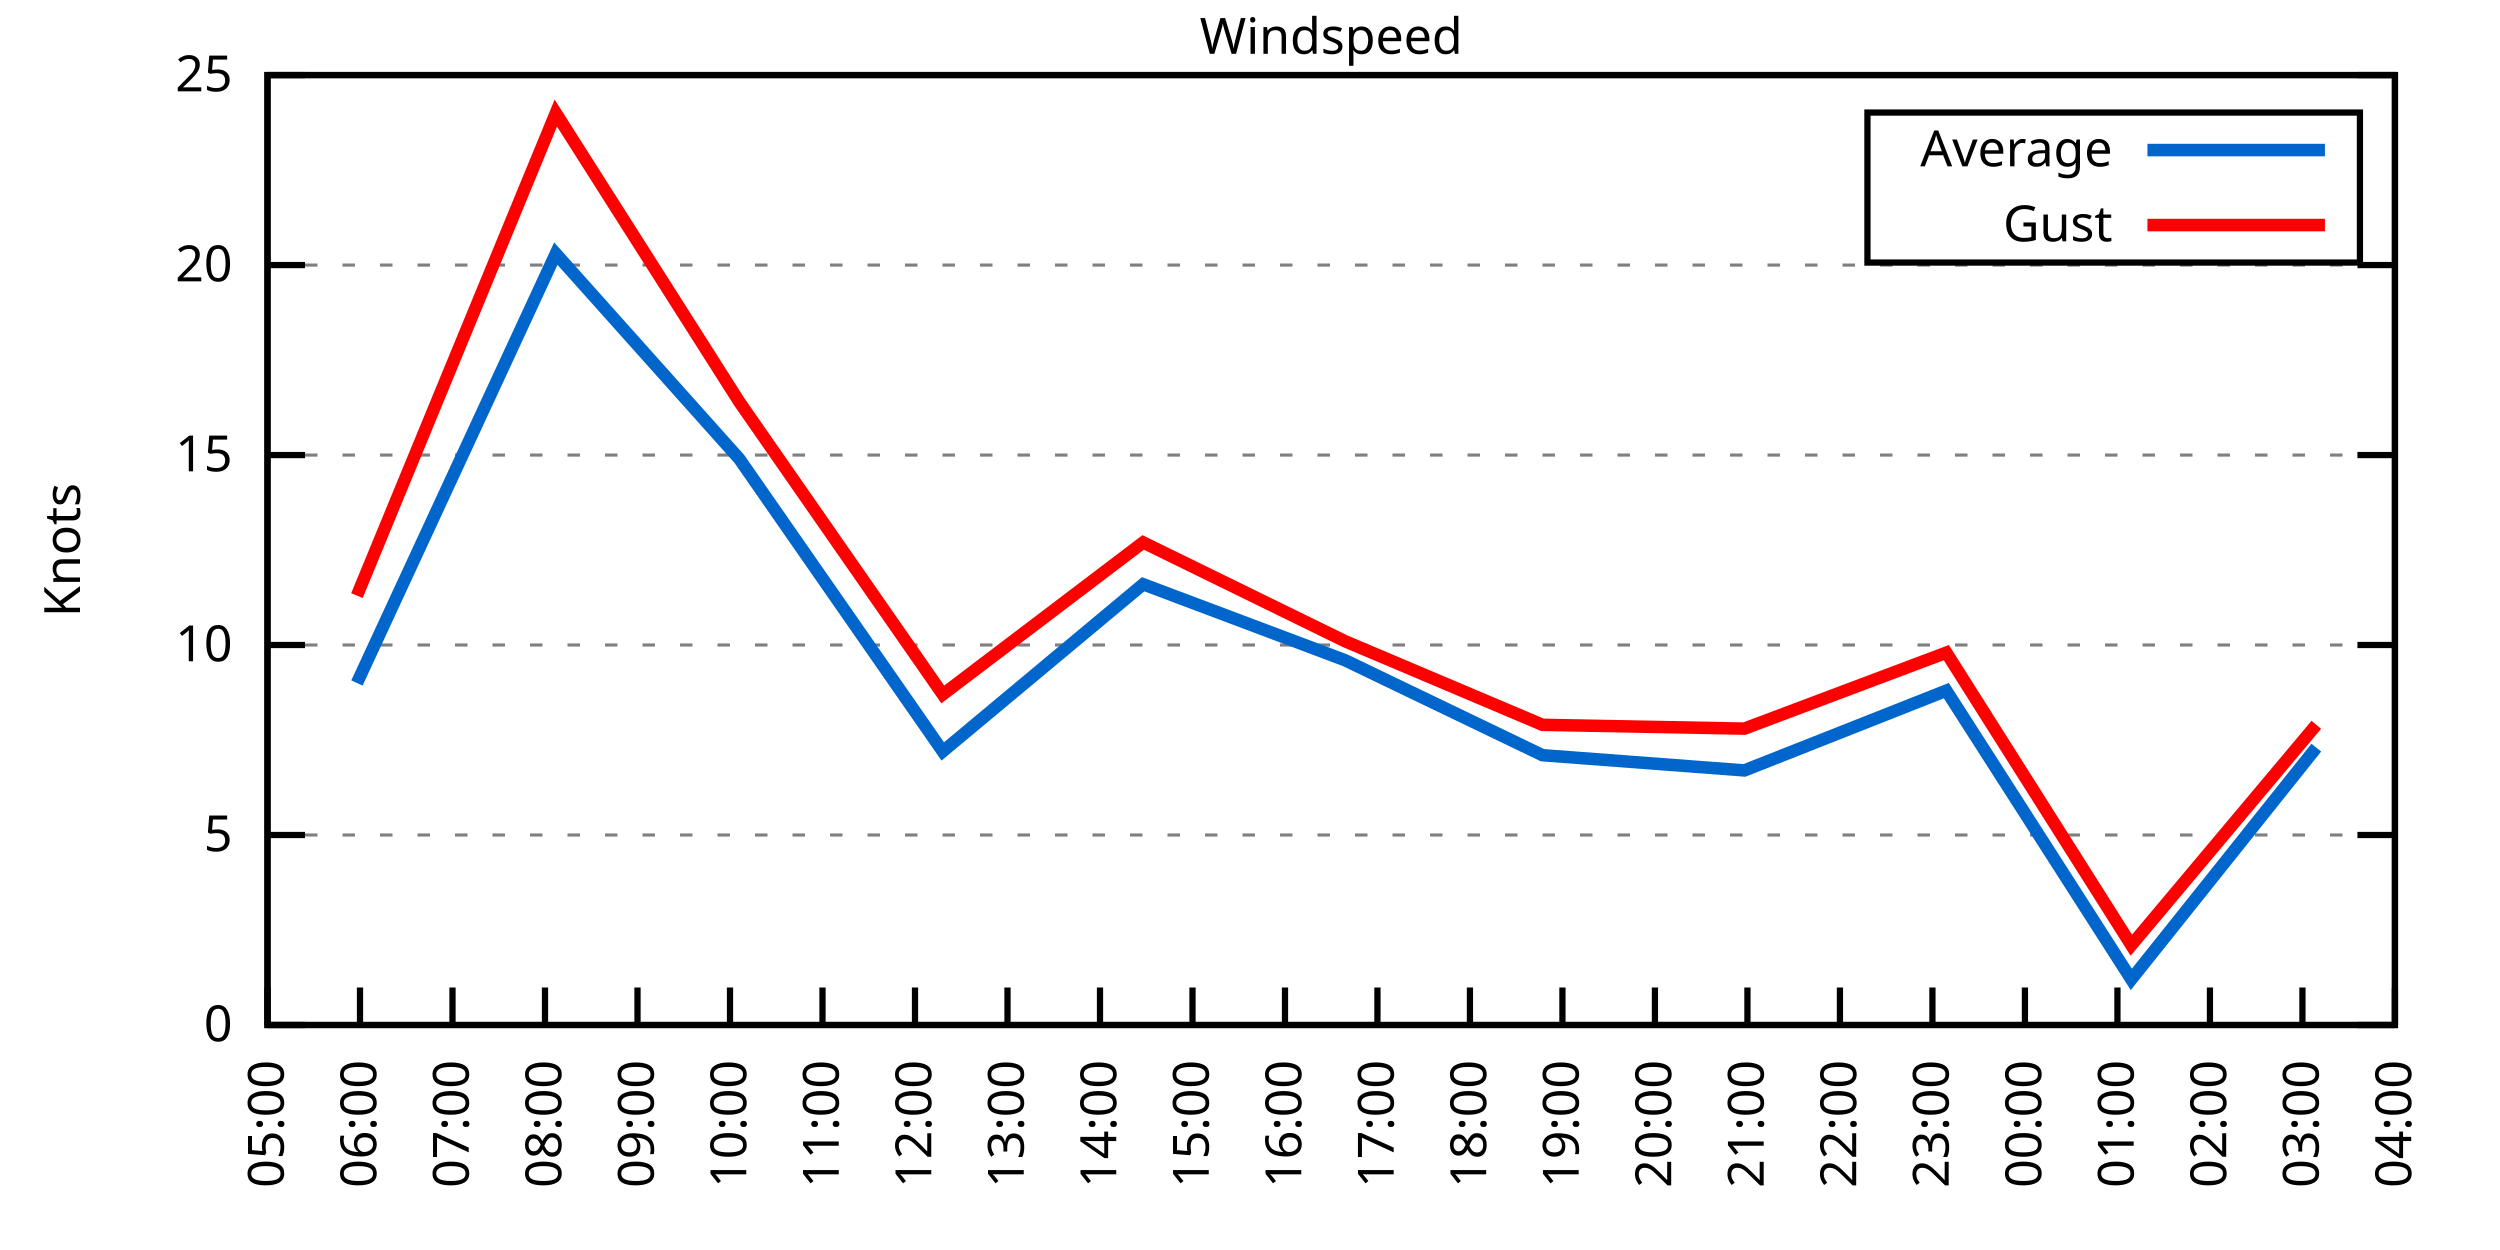
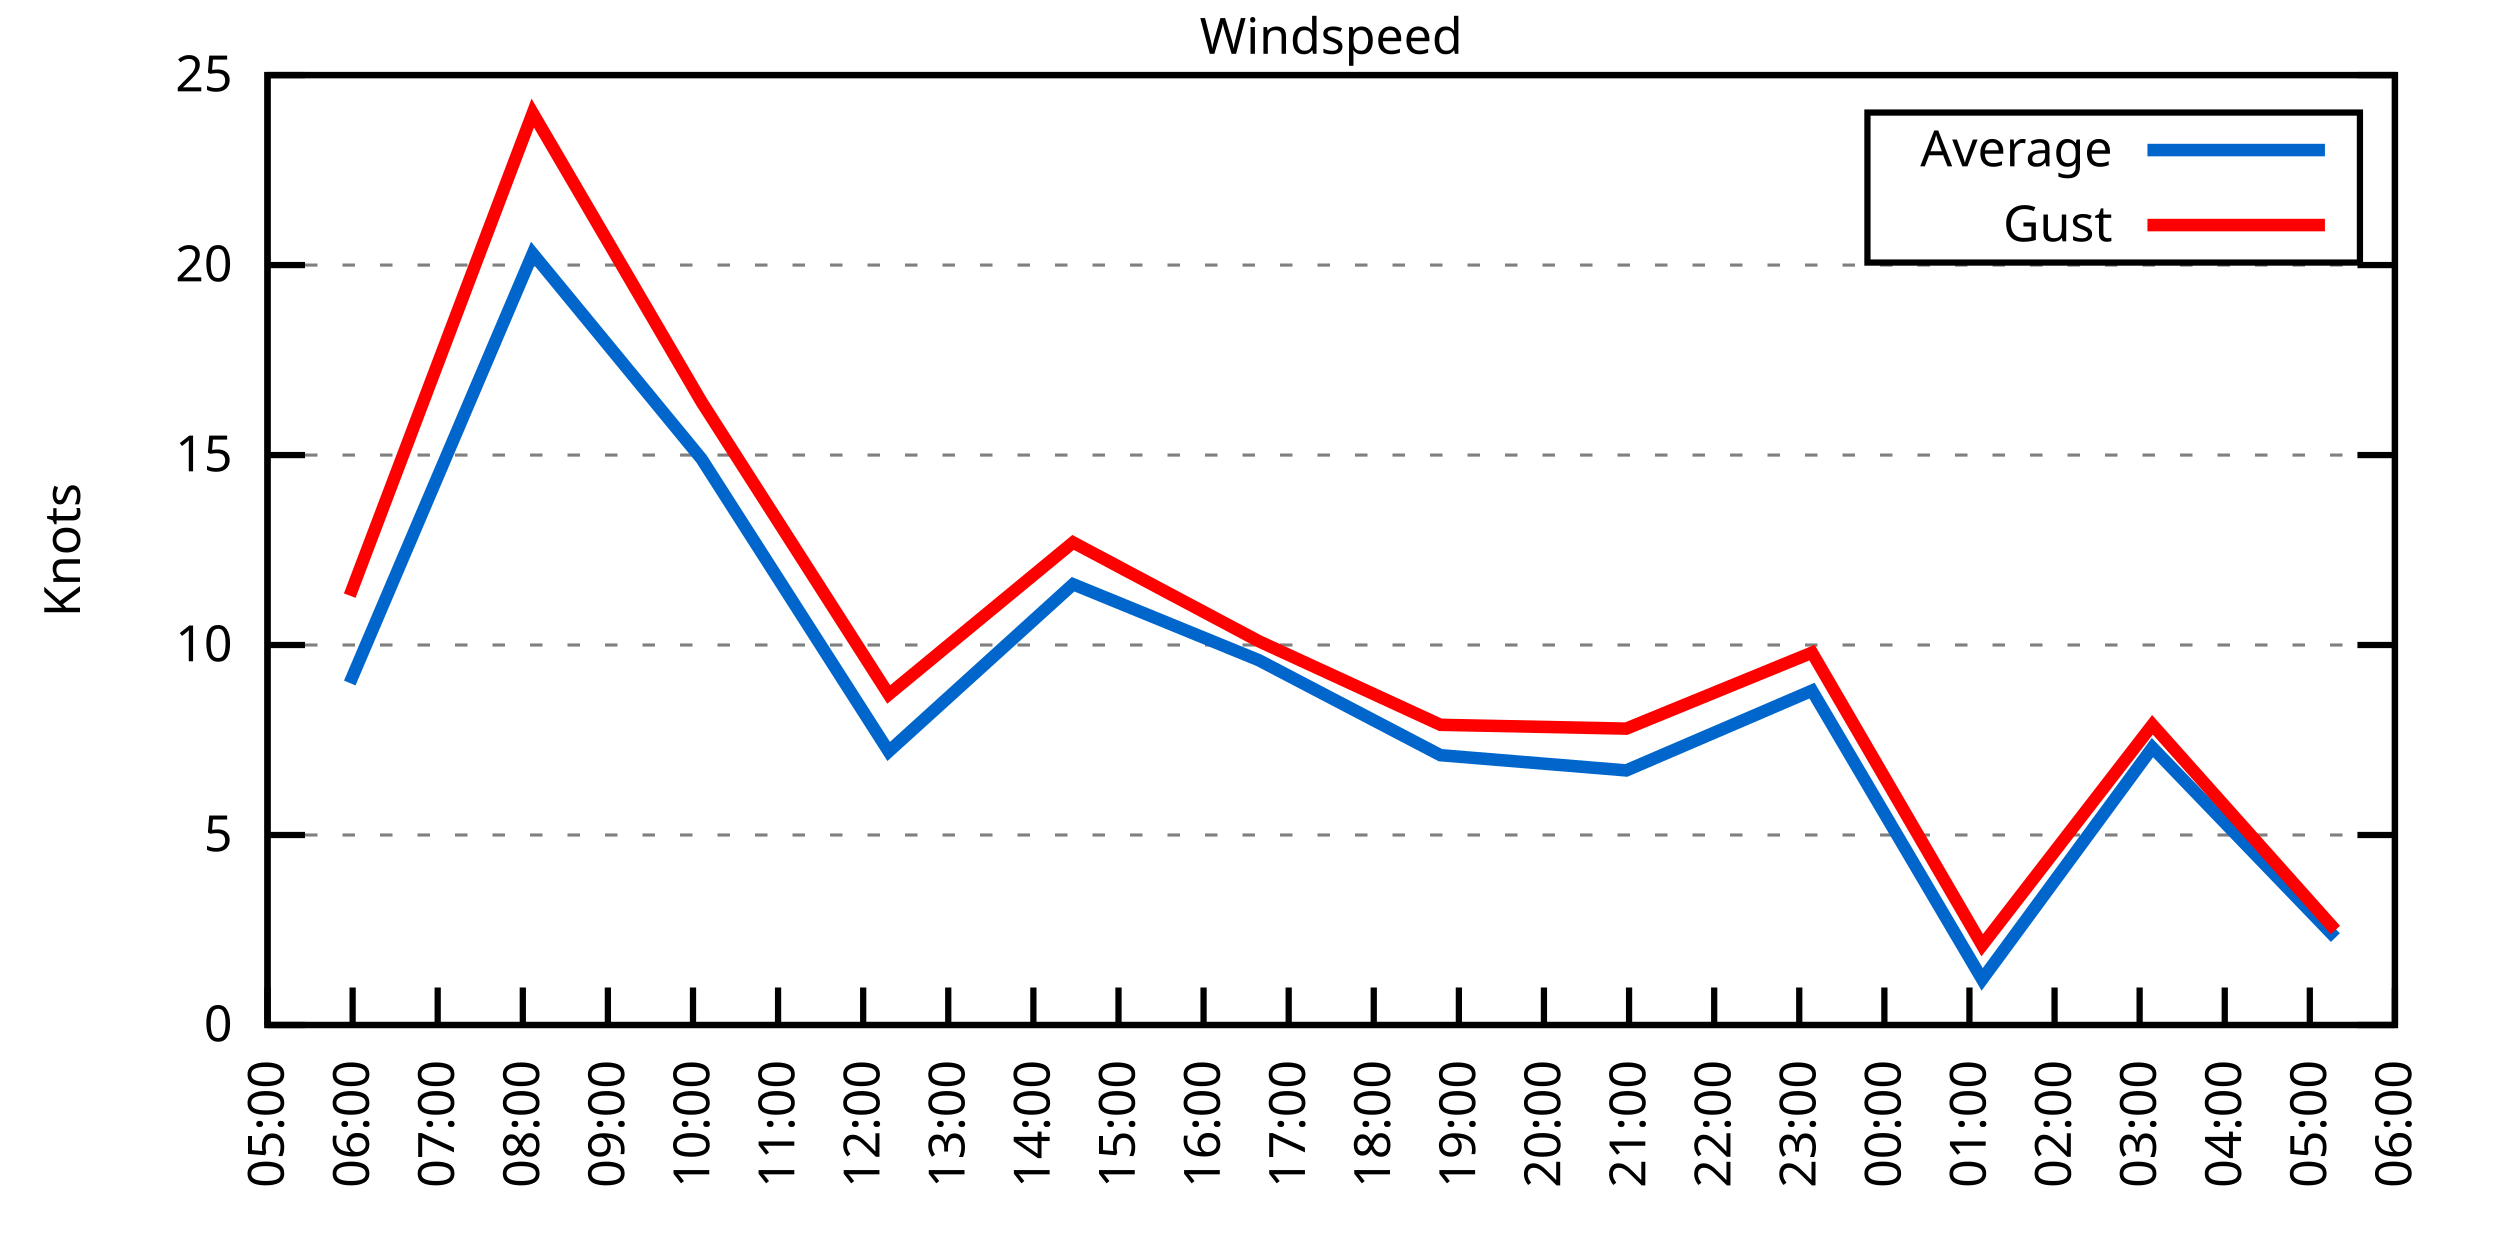
<svg xmlns="http://www.w3.org/2000/svg" xmlns:xlink="http://www.w3.org/1999/xlink" width="400" height="200" viewBox="0 0 400 200">
  <g id="gnuplot_canvas">
    <rect x="0" y="0" width="400" height="200" fill="none" />
    <defs>
      <circle id="gpDot" r="0.5" stroke-width="0.5" stroke="currentColor" />
      <path id="gpPt0" stroke-width="0.333" stroke="currentColor" d="M-1,0 h2 M0,-1 v2" />
      <path id="gpPt1" stroke-width="0.333" stroke="currentColor" d="M-1,-1 L1,1 M1,-1 L-1,1" />
      <path id="gpPt2" stroke-width="0.333" stroke="currentColor" d="M-1,0 L1,0 M0,-1 L0,1 M-1,-1 L1,1 M-1,1 L1,-1" />
      <rect id="gpPt3" stroke-width="0.333" stroke="currentColor" x="-1" y="-1" width="2" height="2" />
      <rect id="gpPt4" stroke-width="0.333" stroke="currentColor" fill="currentColor" x="-1" y="-1" width="2" height="2" />
      <circle id="gpPt5" stroke-width="0.333" stroke="currentColor" cx="0" cy="0" r="1" />
      <use xlink:href="#gpPt5" id="gpPt6" fill="currentColor" stroke="none" />
      <path id="gpPt7" stroke-width="0.333" stroke="currentColor" d="M0,-1.33 L-1.33,0.67 L1.33,0.67 z" />
      <use xlink:href="#gpPt7" id="gpPt8" fill="currentColor" stroke="none" />
      <use xlink:href="#gpPt7" id="gpPt9" stroke="currentColor" transform="rotate(180)" />
      <use xlink:href="#gpPt9" id="gpPt10" fill="currentColor" stroke="none" />
      <use xlink:href="#gpPt3" id="gpPt11" stroke="currentColor" transform="rotate(45)" />
      <use xlink:href="#gpPt11" id="gpPt12" fill="currentColor" stroke="none" />
      <path id="gpPt13" stroke-width="0.333" stroke="currentColor" d="M0,1.330 L1.265,0.411 L0.782,-1.067 L-0.782,-1.076 L-1.265,0.411 z" />
      <use xlink:href="#gpPt13" id="gpPt14" fill="currentColor" stroke="none" />
      <filter id="textbox" filterUnits="objectBoundingBox" x="0" y="0" height="1" width="1">
        <feFlood flood-color="white" flood-opacity="1" result="bgnd" />
        <feComposite in="SourceGraphic" in2="bgnd" operator="atop" />
      </filter>
      <filter id="greybox" filterUnits="objectBoundingBox" x="0" y="0" height="1" width="1">
        <feFlood flood-color="lightgrey" flood-opacity="1" result="grey" />
        <feComposite in="SourceGraphic" in2="grey" operator="atop" />
      </filter>
    </defs>
    <g fill="none" color="white" stroke="currentColor" stroke-width="1.00" stroke-linecap="butt" stroke-linejoin="miter">
</g>
    <g fill="none" color="black" stroke="currentColor" stroke-width="1.00" stroke-linecap="butt" stroke-linejoin="miter">
      <g stroke="none" shape-rendering="crispEdges">
        <polygon fill="rgb(255, 255, 255)" points="42.80,164.00 383.18,164.00 383.18,12.02 42.80,12.02 " />
      </g>
    </g>
    <g fill="none" color="black" stroke="currentColor" stroke-width="1.00" stroke-linecap="butt" stroke-linejoin="miter">
</g>
    <g fill="none" color="black" stroke="black" stroke-width="0.50" stroke-linecap="butt" stroke-linejoin="miter">
</g>
    <g fill="none" color="gray" stroke="currentColor" stroke-width="0.50" stroke-linecap="butt" stroke-linejoin="miter">
      <path stroke="gray" stroke-dasharray="2,4" class="gridline" d="M42.80,164.00 L383.19,164.00  " />
    </g>
    <g fill="none" color="gray" stroke="gray" stroke-width="1.00" stroke-linecap="butt" stroke-linejoin="miter">
</g>
    <g fill="none" color="black" stroke="currentColor" stroke-width="1.00" stroke-linecap="butt" stroke-linejoin="miter">
      <path stroke="black" d="M42.80,164.00 L48.80,164.00 M383.19,164.00 L377.19,164.00  " />
      <g transform="translate(37.20,166.60)" stroke="none" fill="black" font-family="Sans" font-size="8.00" text-anchor="end">
        <text>
          <tspan font-family="Sans"> 0</tspan>
        </text>
      </g>
    </g>
    <g fill="none" color="black" stroke="currentColor" stroke-width="1.00" stroke-linecap="butt" stroke-linejoin="miter">
</g>
    <g fill="none" color="black" stroke="black" stroke-width="0.50" stroke-linecap="butt" stroke-linejoin="miter">
</g>
    <g fill="none" color="gray" stroke="currentColor" stroke-width="0.50" stroke-linecap="butt" stroke-linejoin="miter">
      <path stroke="gray" stroke-dasharray="2,4" class="gridline" d="M42.80,133.60 L383.19,133.60  " />
    </g>
    <g fill="none" color="gray" stroke="gray" stroke-width="1.00" stroke-linecap="butt" stroke-linejoin="miter">
</g>
    <g fill="none" color="black" stroke="currentColor" stroke-width="1.00" stroke-linecap="butt" stroke-linejoin="miter">
      <path stroke="black" d="M42.80,133.60 L48.80,133.60 M383.19,133.60 L377.19,133.60  " />
      <g transform="translate(37.20,136.20)" stroke="none" fill="black" font-family="Sans" font-size="8.00" text-anchor="end">
        <text>
          <tspan font-family="Sans"> 5</tspan>
        </text>
      </g>
    </g>
    <g fill="none" color="black" stroke="currentColor" stroke-width="1.00" stroke-linecap="butt" stroke-linejoin="miter">
</g>
    <g fill="none" color="black" stroke="black" stroke-width="0.50" stroke-linecap="butt" stroke-linejoin="miter">
</g>
    <g fill="none" color="gray" stroke="currentColor" stroke-width="0.50" stroke-linecap="butt" stroke-linejoin="miter">
      <path stroke="gray" stroke-dasharray="2,4" class="gridline" d="M42.80,103.20 L383.19,103.20  " />
    </g>
    <g fill="none" color="gray" stroke="gray" stroke-width="1.00" stroke-linecap="butt" stroke-linejoin="miter">
</g>
    <g fill="none" color="black" stroke="currentColor" stroke-width="1.00" stroke-linecap="butt" stroke-linejoin="miter">
      <path stroke="black" d="M42.80,103.20 L48.80,103.20 M383.19,103.20 L377.19,103.20  " />
      <g transform="translate(37.20,105.80)" stroke="none" fill="black" font-family="Sans" font-size="8.00" text-anchor="end">
        <text>
          <tspan font-family="Sans"> 10</tspan>
        </text>
      </g>
    </g>
    <g fill="none" color="black" stroke="currentColor" stroke-width="1.00" stroke-linecap="butt" stroke-linejoin="miter">
</g>
    <g fill="none" color="black" stroke="black" stroke-width="0.50" stroke-linecap="butt" stroke-linejoin="miter">
</g>
    <g fill="none" color="gray" stroke="currentColor" stroke-width="0.50" stroke-linecap="butt" stroke-linejoin="miter">
      <path stroke="gray" stroke-dasharray="2,4" class="gridline" d="M42.80,72.81 L383.19,72.81  " />
    </g>
    <g fill="none" color="gray" stroke="gray" stroke-width="1.00" stroke-linecap="butt" stroke-linejoin="miter">
</g>
    <g fill="none" color="black" stroke="currentColor" stroke-width="1.00" stroke-linecap="butt" stroke-linejoin="miter">
      <path stroke="black" d="M42.80,72.81 L48.80,72.81 M383.19,72.81 L377.19,72.81  " />
      <g transform="translate(37.20,75.41)" stroke="none" fill="black" font-family="Sans" font-size="8.00" text-anchor="end">
        <text>
          <tspan font-family="Sans"> 15</tspan>
        </text>
      </g>
    </g>
    <g fill="none" color="black" stroke="currentColor" stroke-width="1.00" stroke-linecap="butt" stroke-linejoin="miter">
</g>
    <g fill="none" color="black" stroke="black" stroke-width="0.50" stroke-linecap="butt" stroke-linejoin="miter">
</g>
    <g fill="none" color="gray" stroke="currentColor" stroke-width="0.50" stroke-linecap="butt" stroke-linejoin="miter">
      <path stroke="gray" stroke-dasharray="2,4" class="gridline" d="M42.80,42.41 L383.19,42.41  " />
    </g>
    <g fill="none" color="gray" stroke="gray" stroke-width="1.00" stroke-linecap="butt" stroke-linejoin="miter">
</g>
    <g fill="none" color="black" stroke="currentColor" stroke-width="1.00" stroke-linecap="butt" stroke-linejoin="miter">
      <path stroke="black" d="M42.80,42.41 L48.80,42.41 M383.19,42.41 L377.19,42.41  " />
      <g transform="translate(37.20,45.01)" stroke="none" fill="black" font-family="Sans" font-size="8.00" text-anchor="end">
        <text>
          <tspan font-family="Sans"> 20</tspan>
        </text>
      </g>
    </g>
    <g fill="none" color="black" stroke="currentColor" stroke-width="1.00" stroke-linecap="butt" stroke-linejoin="miter">
</g>
    <g fill="none" color="black" stroke="black" stroke-width="0.50" stroke-linecap="butt" stroke-linejoin="miter">
</g>
    <g fill="none" color="gray" stroke="currentColor" stroke-width="0.50" stroke-linecap="butt" stroke-linejoin="miter">
      <path stroke="gray" stroke-dasharray="2,4" class="gridline" d="M42.80,12.01 L383.19,12.01  " />
    </g>
    <g fill="none" color="gray" stroke="gray" stroke-width="1.00" stroke-linecap="butt" stroke-linejoin="miter">
</g>
    <g fill="none" color="black" stroke="currentColor" stroke-width="1.00" stroke-linecap="butt" stroke-linejoin="miter">
      <path stroke="black" d="M42.80,12.01 L48.80,12.01 M383.19,12.01 L377.19,12.01  " />
      <g transform="translate(37.20,14.61)" stroke="none" fill="black" font-family="Sans" font-size="8.00" text-anchor="end">
        <text>
          <tspan font-family="Sans"> 25</tspan>
        </text>
      </g>
    </g>
    <g fill="none" color="black" stroke="currentColor" stroke-width="1.00" stroke-linecap="butt" stroke-linejoin="miter">
      <path stroke="black" d="M42.80,164.00 L42.80,158.00  " />
      <g transform="translate(45.40,169.60) rotate(270.00)" stroke="none" fill="black" font-family="Sans" font-size="8.00" text-anchor="end">
        <text>
          <tspan font-family="Sans">05:00</tspan>
        </text>
      </g>
    </g>
    <g fill="none" color="black" stroke="currentColor" stroke-width="1.00" stroke-linecap="butt" stroke-linejoin="miter">
-       <path stroke="black" d="M57.60,164.00 L57.60,158.00  " />
-       <g transform="translate(60.20,169.60) rotate(270.00)" stroke="none" fill="black" font-family="Sans" font-size="8.00" text-anchor="end">
+       <path stroke="black" d="M56.42,164.00 L56.42,158.00  " />
+       <g transform="translate(59.02,169.60) rotate(270.00)" stroke="none" fill="black" font-family="Sans" font-size="8.00" text-anchor="end">
        <text>
          <tspan font-family="Sans">06:00</tspan>
        </text>
      </g>
    </g>
    <g fill="none" color="black" stroke="currentColor" stroke-width="1.00" stroke-linecap="butt" stroke-linejoin="miter">
-       <path stroke="black" d="M72.40,164.00 L72.40,158.00  " />
-       <g transform="translate(75.00,169.60) rotate(270.00)" stroke="none" fill="black" font-family="Sans" font-size="8.00" text-anchor="end">
+       <path stroke="black" d="M70.03,164.00 L70.03,158.00  " />
+       <g transform="translate(72.63,169.60) rotate(270.00)" stroke="none" fill="black" font-family="Sans" font-size="8.00" text-anchor="end">
        <text>
          <tspan font-family="Sans">07:00</tspan>
        </text>
      </g>
    </g>
    <g fill="none" color="black" stroke="currentColor" stroke-width="1.00" stroke-linecap="butt" stroke-linejoin="miter">
-       <path stroke="black" d="M87.20,164.00 L87.20,158.00  " />
-       <g transform="translate(89.80,169.60) rotate(270.00)" stroke="none" fill="black" font-family="Sans" font-size="8.00" text-anchor="end">
+       <path stroke="black" d="M83.65,164.00 L83.65,158.00  " />
+       <g transform="translate(86.25,169.60) rotate(270.00)" stroke="none" fill="black" font-family="Sans" font-size="8.00" text-anchor="end">
        <text>
          <tspan font-family="Sans">08:00</tspan>
        </text>
      </g>
    </g>
    <g fill="none" color="black" stroke="currentColor" stroke-width="1.00" stroke-linecap="butt" stroke-linejoin="miter">
-       <path stroke="black" d="M102.00,164.00 L102.00,158.00  " />
-       <g transform="translate(104.60,169.60) rotate(270.00)" stroke="none" fill="black" font-family="Sans" font-size="8.00" text-anchor="end">
+       <path stroke="black" d="M97.26,164.00 L97.26,158.00  " />
+       <g transform="translate(99.86,169.60) rotate(270.00)" stroke="none" fill="black" font-family="Sans" font-size="8.00" text-anchor="end">
        <text>
          <tspan font-family="Sans">09:00</tspan>
        </text>
      </g>
    </g>
    <g fill="none" color="black" stroke="currentColor" stroke-width="1.00" stroke-linecap="butt" stroke-linejoin="miter">
-       <path stroke="black" d="M116.80,164.00 L116.80,158.00  " />
-       <g transform="translate(119.40,169.60) rotate(270.00)" stroke="none" fill="black" font-family="Sans" font-size="8.00" text-anchor="end">
+       <path stroke="black" d="M110.88,164.00 L110.88,158.00  " />
+       <g transform="translate(113.48,169.60) rotate(270.00)" stroke="none" fill="black" font-family="Sans" font-size="8.00" text-anchor="end">
        <text>
          <tspan font-family="Sans">10:00</tspan>
        </text>
      </g>
    </g>
    <g fill="none" color="black" stroke="currentColor" stroke-width="1.00" stroke-linecap="butt" stroke-linejoin="miter">
-       <path stroke="black" d="M131.60,164.00 L131.60,158.00  " />
-       <g transform="translate(134.20,169.60) rotate(270.00)" stroke="none" fill="black" font-family="Sans" font-size="8.00" text-anchor="end">
+       <path stroke="black" d="M124.49,164.00 L124.49,158.00  " />
+       <g transform="translate(127.09,169.60) rotate(270.00)" stroke="none" fill="black" font-family="Sans" font-size="8.00" text-anchor="end">
        <text>
          <tspan font-family="Sans">11:00</tspan>
        </text>
      </g>
    </g>
    <g fill="none" color="black" stroke="currentColor" stroke-width="1.00" stroke-linecap="butt" stroke-linejoin="miter">
-       <path stroke="black" d="M146.40,164.00 L146.40,158.00  " />
-       <g transform="translate(149.00,169.60) rotate(270.00)" stroke="none" fill="black" font-family="Sans" font-size="8.00" text-anchor="end">
+       <path stroke="black" d="M138.11,164.00 L138.11,158.00  " />
+       <g transform="translate(140.71,169.60) rotate(270.00)" stroke="none" fill="black" font-family="Sans" font-size="8.00" text-anchor="end">
        <text>
          <tspan font-family="Sans">12:00</tspan>
        </text>
      </g>
    </g>
    <g fill="none" color="black" stroke="currentColor" stroke-width="1.00" stroke-linecap="butt" stroke-linejoin="miter">
-       <path stroke="black" d="M161.20,164.00 L161.20,158.00  " />
-       <g transform="translate(163.80,169.60) rotate(270.00)" stroke="none" fill="black" font-family="Sans" font-size="8.00" text-anchor="end">
+       <path stroke="black" d="M151.72,164.00 L151.72,158.00  " />
+       <g transform="translate(154.32,169.60) rotate(270.00)" stroke="none" fill="black" font-family="Sans" font-size="8.00" text-anchor="end">
        <text>
          <tspan font-family="Sans">13:00</tspan>
        </text>
      </g>
    </g>
    <g fill="none" color="black" stroke="currentColor" stroke-width="1.00" stroke-linecap="butt" stroke-linejoin="miter">
-       <path stroke="black" d="M176.00,164.00 L176.00,158.00  " />
-       <g transform="translate(178.60,169.60) rotate(270.00)" stroke="none" fill="black" font-family="Sans" font-size="8.00" text-anchor="end">
+       <path stroke="black" d="M165.34,164.00 L165.34,158.00  " />
+       <g transform="translate(167.94,169.60) rotate(270.00)" stroke="none" fill="black" font-family="Sans" font-size="8.00" text-anchor="end">
        <text>
          <tspan font-family="Sans">14:00</tspan>
        </text>
      </g>
    </g>
    <g fill="none" color="black" stroke="currentColor" stroke-width="1.00" stroke-linecap="butt" stroke-linejoin="miter">
-       <path stroke="black" d="M190.80,164.00 L190.80,158.00  " />
-       <g transform="translate(193.40,169.60) rotate(270.00)" stroke="none" fill="black" font-family="Sans" font-size="8.00" text-anchor="end">
+       <path stroke="black" d="M178.96,164.00 L178.96,158.00  " />
+       <g transform="translate(181.56,169.60) rotate(270.00)" stroke="none" fill="black" font-family="Sans" font-size="8.00" text-anchor="end">
        <text>
          <tspan font-family="Sans">15:00</tspan>
        </text>
      </g>
    </g>
    <g fill="none" color="black" stroke="currentColor" stroke-width="1.00" stroke-linecap="butt" stroke-linejoin="miter">
-       <path stroke="black" d="M205.60,164.00 L205.60,158.00  " />
-       <g transform="translate(208.20,169.60) rotate(270.00)" stroke="none" fill="black" font-family="Sans" font-size="8.00" text-anchor="end">
+       <path stroke="black" d="M192.57,164.00 L192.57,158.00  " />
+       <g transform="translate(195.17,169.60) rotate(270.00)" stroke="none" fill="black" font-family="Sans" font-size="8.00" text-anchor="end">
        <text>
          <tspan font-family="Sans">16:00</tspan>
        </text>
      </g>
    </g>
    <g fill="none" color="black" stroke="currentColor" stroke-width="1.00" stroke-linecap="butt" stroke-linejoin="miter">
-       <path stroke="black" d="M220.39,164.00 L220.39,158.00  " />
-       <g transform="translate(222.99,169.60) rotate(270.00)" stroke="none" fill="black" font-family="Sans" font-size="8.00" text-anchor="end">
+       <path stroke="black" d="M206.19,164.00 L206.19,158.00  " />
+       <g transform="translate(208.79,169.60) rotate(270.00)" stroke="none" fill="black" font-family="Sans" font-size="8.00" text-anchor="end">
        <text>
          <tspan font-family="Sans">17:00</tspan>
        </text>
      </g>
    </g>
    <g fill="none" color="black" stroke="currentColor" stroke-width="1.00" stroke-linecap="butt" stroke-linejoin="miter">
-       <path stroke="black" d="M235.19,164.00 L235.19,158.00  " />
-       <g transform="translate(237.79,169.60) rotate(270.00)" stroke="none" fill="black" font-family="Sans" font-size="8.00" text-anchor="end">
+       <path stroke="black" d="M219.80,164.00 L219.80,158.00  " />
+       <g transform="translate(222.40,169.60) rotate(270.00)" stroke="none" fill="black" font-family="Sans" font-size="8.00" text-anchor="end">
        <text>
          <tspan font-family="Sans">18:00</tspan>
        </text>
      </g>
    </g>
    <g fill="none" color="black" stroke="currentColor" stroke-width="1.00" stroke-linecap="butt" stroke-linejoin="miter">
-       <path stroke="black" d="M249.99,164.00 L249.99,158.00  " />
-       <g transform="translate(252.59,169.60) rotate(270.00)" stroke="none" fill="black" font-family="Sans" font-size="8.00" text-anchor="end">
+       <path stroke="black" d="M233.42,164.00 L233.42,158.00  " />
+       <g transform="translate(236.02,169.60) rotate(270.00)" stroke="none" fill="black" font-family="Sans" font-size="8.00" text-anchor="end">
        <text>
          <tspan font-family="Sans">19:00</tspan>
        </text>
      </g>
    </g>
    <g fill="none" color="black" stroke="currentColor" stroke-width="1.00" stroke-linecap="butt" stroke-linejoin="miter">
-       <path stroke="black" d="M264.79,164.00 L264.79,158.00  " />
-       <g transform="translate(267.39,169.60) rotate(270.00)" stroke="none" fill="black" font-family="Sans" font-size="8.00" text-anchor="end">
+       <path stroke="black" d="M247.03,164.00 L247.03,158.00  " />
+       <g transform="translate(249.63,169.60) rotate(270.00)" stroke="none" fill="black" font-family="Sans" font-size="8.00" text-anchor="end">
        <text>
          <tspan font-family="Sans">20:00</tspan>
        </text>
      </g>
    </g>
    <g fill="none" color="black" stroke="currentColor" stroke-width="1.00" stroke-linecap="butt" stroke-linejoin="miter">
-       <path stroke="black" d="M279.59,164.00 L279.59,158.00  " />
-       <g transform="translate(282.19,169.60) rotate(270.00)" stroke="none" fill="black" font-family="Sans" font-size="8.00" text-anchor="end">
+       <path stroke="black" d="M260.65,164.00 L260.65,158.00  " />
+       <g transform="translate(263.25,169.60) rotate(270.00)" stroke="none" fill="black" font-family="Sans" font-size="8.00" text-anchor="end">
        <text>
          <tspan font-family="Sans">21:00</tspan>
        </text>
      </g>
    </g>
    <g fill="none" color="black" stroke="currentColor" stroke-width="1.00" stroke-linecap="butt" stroke-linejoin="miter">
-       <path stroke="black" d="M294.39,164.00 L294.39,158.00  " />
-       <g transform="translate(296.99,169.60) rotate(270.00)" stroke="none" fill="black" font-family="Sans" font-size="8.00" text-anchor="end">
+       <path stroke="black" d="M274.27,164.00 L274.27,158.00  " />
+       <g transform="translate(276.87,169.60) rotate(270.00)" stroke="none" fill="black" font-family="Sans" font-size="8.00" text-anchor="end">
        <text>
          <tspan font-family="Sans">22:00</tspan>
        </text>
      </g>
    </g>
    <g fill="none" color="black" stroke="currentColor" stroke-width="1.00" stroke-linecap="butt" stroke-linejoin="miter">
-       <path stroke="black" d="M309.19,164.00 L309.19,158.00  " />
-       <g transform="translate(311.79,169.60) rotate(270.00)" stroke="none" fill="black" font-family="Sans" font-size="8.00" text-anchor="end">
+       <path stroke="black" d="M287.88,164.00 L287.88,158.00  " />
+       <g transform="translate(290.48,169.60) rotate(270.00)" stroke="none" fill="black" font-family="Sans" font-size="8.00" text-anchor="end">
        <text>
          <tspan font-family="Sans">23:00</tspan>
        </text>
      </g>
    </g>
    <g fill="none" color="black" stroke="currentColor" stroke-width="1.00" stroke-linecap="butt" stroke-linejoin="miter">
-       <path stroke="black" d="M323.99,164.00 L323.99,158.00  " />
-       <g transform="translate(326.59,169.60) rotate(270.00)" stroke="none" fill="black" font-family="Sans" font-size="8.00" text-anchor="end">
+       <path stroke="black" d="M301.50,164.00 L301.50,158.00  " />
+       <g transform="translate(304.10,169.60) rotate(270.00)" stroke="none" fill="black" font-family="Sans" font-size="8.00" text-anchor="end">
        <text>
          <tspan font-family="Sans">00:00</tspan>
        </text>
      </g>
    </g>
    <g fill="none" color="black" stroke="currentColor" stroke-width="1.00" stroke-linecap="butt" stroke-linejoin="miter">
-       <path stroke="black" d="M338.79,164.00 L338.79,158.00  " />
-       <g transform="translate(341.39,169.60) rotate(270.00)" stroke="none" fill="black" font-family="Sans" font-size="8.00" text-anchor="end">
+       <path stroke="black" d="M315.11,164.00 L315.11,158.00  " />
+       <g transform="translate(317.71,169.60) rotate(270.00)" stroke="none" fill="black" font-family="Sans" font-size="8.00" text-anchor="end">
        <text>
          <tspan font-family="Sans">01:00</tspan>
        </text>
      </g>
    </g>
    <g fill="none" color="black" stroke="currentColor" stroke-width="1.00" stroke-linecap="butt" stroke-linejoin="miter">
-       <path stroke="black" d="M353.59,164.00 L353.59,158.00  " />
-       <g transform="translate(356.19,169.60) rotate(270.00)" stroke="none" fill="black" font-family="Sans" font-size="8.00" text-anchor="end">
+       <path stroke="black" d="M328.73,164.00 L328.73,158.00  " />
+       <g transform="translate(331.33,169.60) rotate(270.00)" stroke="none" fill="black" font-family="Sans" font-size="8.00" text-anchor="end">
        <text>
          <tspan font-family="Sans">02:00</tspan>
        </text>
      </g>
    </g>
    <g fill="none" color="black" stroke="currentColor" stroke-width="1.00" stroke-linecap="butt" stroke-linejoin="miter">
-       <path stroke="black" d="M368.39,164.00 L368.39,158.00  " />
-       <g transform="translate(370.99,169.60) rotate(270.00)" stroke="none" fill="black" font-family="Sans" font-size="8.00" text-anchor="end">
+       <path stroke="black" d="M342.34,164.00 L342.34,158.00  " />
+       <g transform="translate(344.94,169.60) rotate(270.00)" stroke="none" fill="black" font-family="Sans" font-size="8.00" text-anchor="end">
        <text>
          <tspan font-family="Sans">03:00</tspan>
+         </text>
+       </g>
+     </g>
+     <g fill="none" color="black" stroke="currentColor" stroke-width="1.00" stroke-linecap="butt" stroke-linejoin="miter">
+       <path stroke="black" d="M355.96,164.00 L355.96,158.00  " />
+       <g transform="translate(358.56,169.60) rotate(270.00)" stroke="none" fill="black" font-family="Sans" font-size="8.00" text-anchor="end">
+         <text>
+           <tspan font-family="Sans">04:00</tspan>
+         </text>
+       </g>
+     </g>
+     <g fill="none" color="black" stroke="currentColor" stroke-width="1.00" stroke-linecap="butt" stroke-linejoin="miter">
+       <path stroke="black" d="M369.57,164.00 L369.57,158.00  " />
+       <g transform="translate(372.17,169.60) rotate(270.00)" stroke="none" fill="black" font-family="Sans" font-size="8.00" text-anchor="end">
+         <text>
+           <tspan font-family="Sans">05:00</tspan>
        </text>
      </g>
    </g>
    <g fill="none" color="black" stroke="currentColor" stroke-width="1.00" stroke-linecap="butt" stroke-linejoin="miter">
      <path stroke="black" d="M383.19,164.00 L383.19,158.00  " />
      <g transform="translate(385.79,169.60) rotate(270.00)" stroke="none" fill="black" font-family="Sans" font-size="8.00" text-anchor="end">
        <text>
-           <tspan font-family="Sans">04:00</tspan>
+           <tspan font-family="Sans">06:00</tspan>
        </text>
      </g>
    </g>
    <g fill="none" color="black" stroke="currentColor" stroke-width="1.00" stroke-linecap="butt" stroke-linejoin="miter">
</g>
    <g fill="none" color="black" stroke="currentColor" stroke-width="1.00" stroke-linecap="butt" stroke-linejoin="miter">
      <path stroke="black" d="M42.80,12.01 L42.80,164.00 L383.19,164.00 L383.19,12.01 L42.80,12.01 Z  " />
    </g>
    <g fill="none" color="black" stroke="currentColor" stroke-width="1.00" stroke-linecap="butt" stroke-linejoin="miter">
</g>
    <g fill="none" color="black" stroke="currentColor" stroke-width="1.00" stroke-linecap="butt" stroke-linejoin="miter">
      <path stroke="black" d="M298.79,42.01 L298.79,18.01 L377.59,18.01 L377.59,42.01 L298.79,42.01 Z  " />
    </g>
    <g id="Windspeed_plot_1">
      <g fill="none" color="white" stroke="black" stroke-width="2.00" stroke-linecap="butt" stroke-linejoin="miter">
</g>
      <g fill="none" color="black" stroke="currentColor" stroke-width="2.00" stroke-linecap="butt" stroke-linejoin="miter">
        <g transform="translate(337.99,26.61)" stroke="none" fill="black" font-family="Sans" font-size="8.00" text-anchor="end">
          <text>
            <tspan font-family="Sans">Average</tspan>
          </text>
        </g>
      </g>
      <g fill="none" color="black" stroke="currentColor" stroke-width="2.00" stroke-linecap="butt" stroke-linejoin="miter">
-         <path stroke="rgb(  0, 102, 204)" d="M343.59,24.01 L371.99,24.01 M57.11,109.28 L88.93,40.58 L118.28,73.41 L150.84,120.23 L182.90,93.48 L215.21,105.64   L246.79,120.83 L279.10,123.27 L311.41,110.50 L341.01,156.70 L370.61,119.62  " />
+         <path stroke="rgb(  0, 102, 204)" d="M343.59,24.01 L371.99,24.01 M55.96,109.28 L85.24,40.58 L112.24,73.41 L142.19,120.23 L171.69,93.48 L201.42,105.64   L230.47,120.83 L260.20,123.27 L289.92,110.50 L317.15,156.70 L344.39,119.62 L373.66,150.02  " />
      </g>
    </g>
    <g id="Windspeed_plot_2">
      <g fill="none" color="black" stroke="currentColor" stroke-width="2.00" stroke-linecap="butt" stroke-linejoin="miter">
        <g transform="translate(337.99,38.61)" stroke="none" fill="black" font-family="Sans" font-size="8.00" text-anchor="end">
          <text>
            <tspan font-family="Sans">Gust</tspan>
          </text>
        </g>
      </g>
      <g fill="none" color="black" stroke="currentColor" stroke-width="2.00" stroke-linecap="butt" stroke-linejoin="miter">
-         <path stroke="rgb(255,   0,   0)" d="M343.59,36.01 L371.99,36.01 M57.11,95.30 L88.93,18.09 L118.28,64.29 L150.84,111.11 L182.90,86.79 L215.21,102.60   L246.79,115.97 L279.10,116.58 L311.41,104.42 L341.01,151.23 L370.61,115.97  " />
+         <path stroke="rgb(255,   0,   0)" d="M343.59,36.01 L371.99,36.01 M55.96,95.30 L85.24,18.09 L112.24,64.29 L142.19,111.11 L171.69,86.79 L201.42,102.60   L230.47,115.97 L260.20,116.58 L289.92,104.42 L317.15,151.23 L344.39,115.97 L373.66,148.80  " />
      </g>
    </g>
    <g fill="none" color="black" stroke="currentColor" stroke-width="2.00" stroke-linecap="butt" stroke-linejoin="miter">
</g>
    <g fill="none" color="black" stroke="black" stroke-width="1.00" stroke-linecap="butt" stroke-linejoin="miter">
</g>
    <g fill="none" color="black" stroke="currentColor" stroke-width="1.00" stroke-linecap="butt" stroke-linejoin="miter">
      <path stroke="black" d="M42.80,12.01 L42.80,164.00 L383.19,164.00 L383.19,12.01 L42.80,12.01 Z  " />
      <g transform="translate(12.80,88.01) rotate(270.00)" stroke="none" fill="black" font-family="Sans" font-size="8.00" text-anchor="middle">
        <text>
          <tspan font-family="Sans">Knots</tspan>
        </text>
      </g>
    </g>
    <g fill="none" color="black" stroke="currentColor" stroke-width="1.00" stroke-linecap="butt" stroke-linejoin="miter">
</g>
    <g fill="none" color="black" stroke="currentColor" stroke-width="1.00" stroke-linecap="butt" stroke-linejoin="miter">
      <g transform="translate(212.99,8.61)" stroke="none" fill="black" font-family="Sans" font-size="8.00" text-anchor="middle">
        <text>
          <tspan font-family="Sans">Windspeed</tspan>
        </text>
      </g>
    </g>
    <g fill="none" color="black" stroke="currentColor" stroke-width="1.00" stroke-linecap="butt" stroke-linejoin="miter">
</g>
  </g>
</svg>
